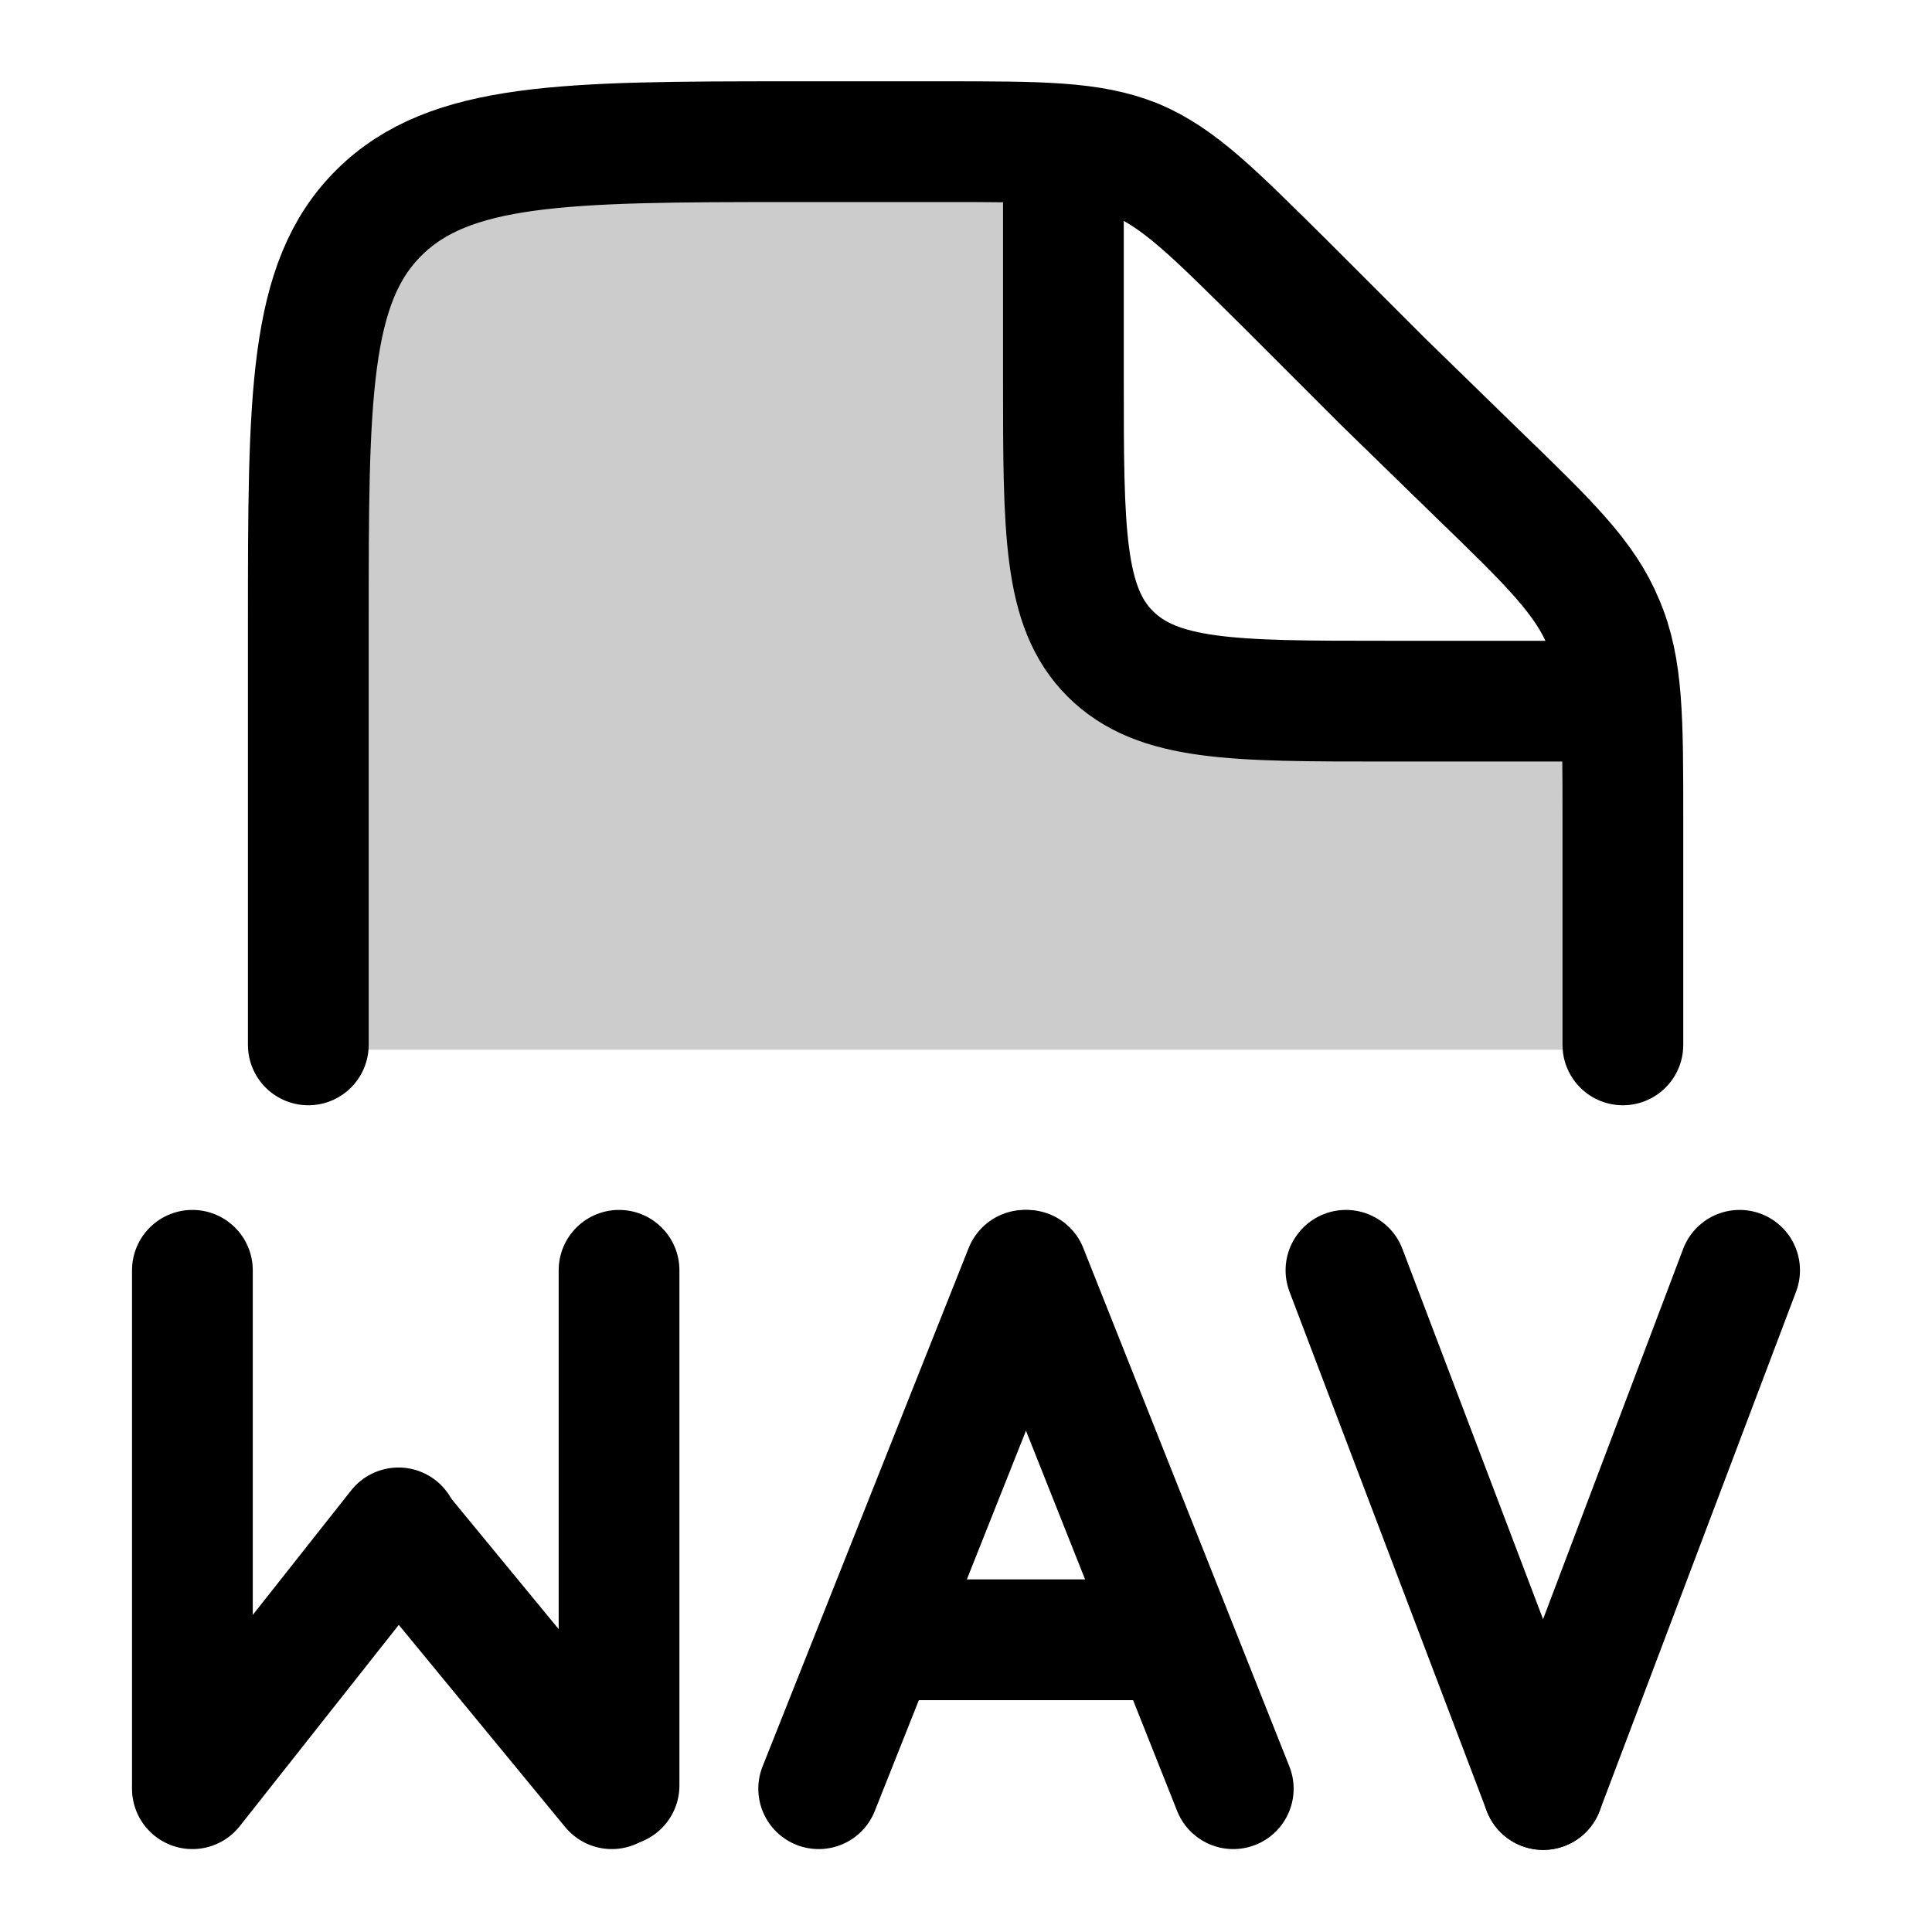
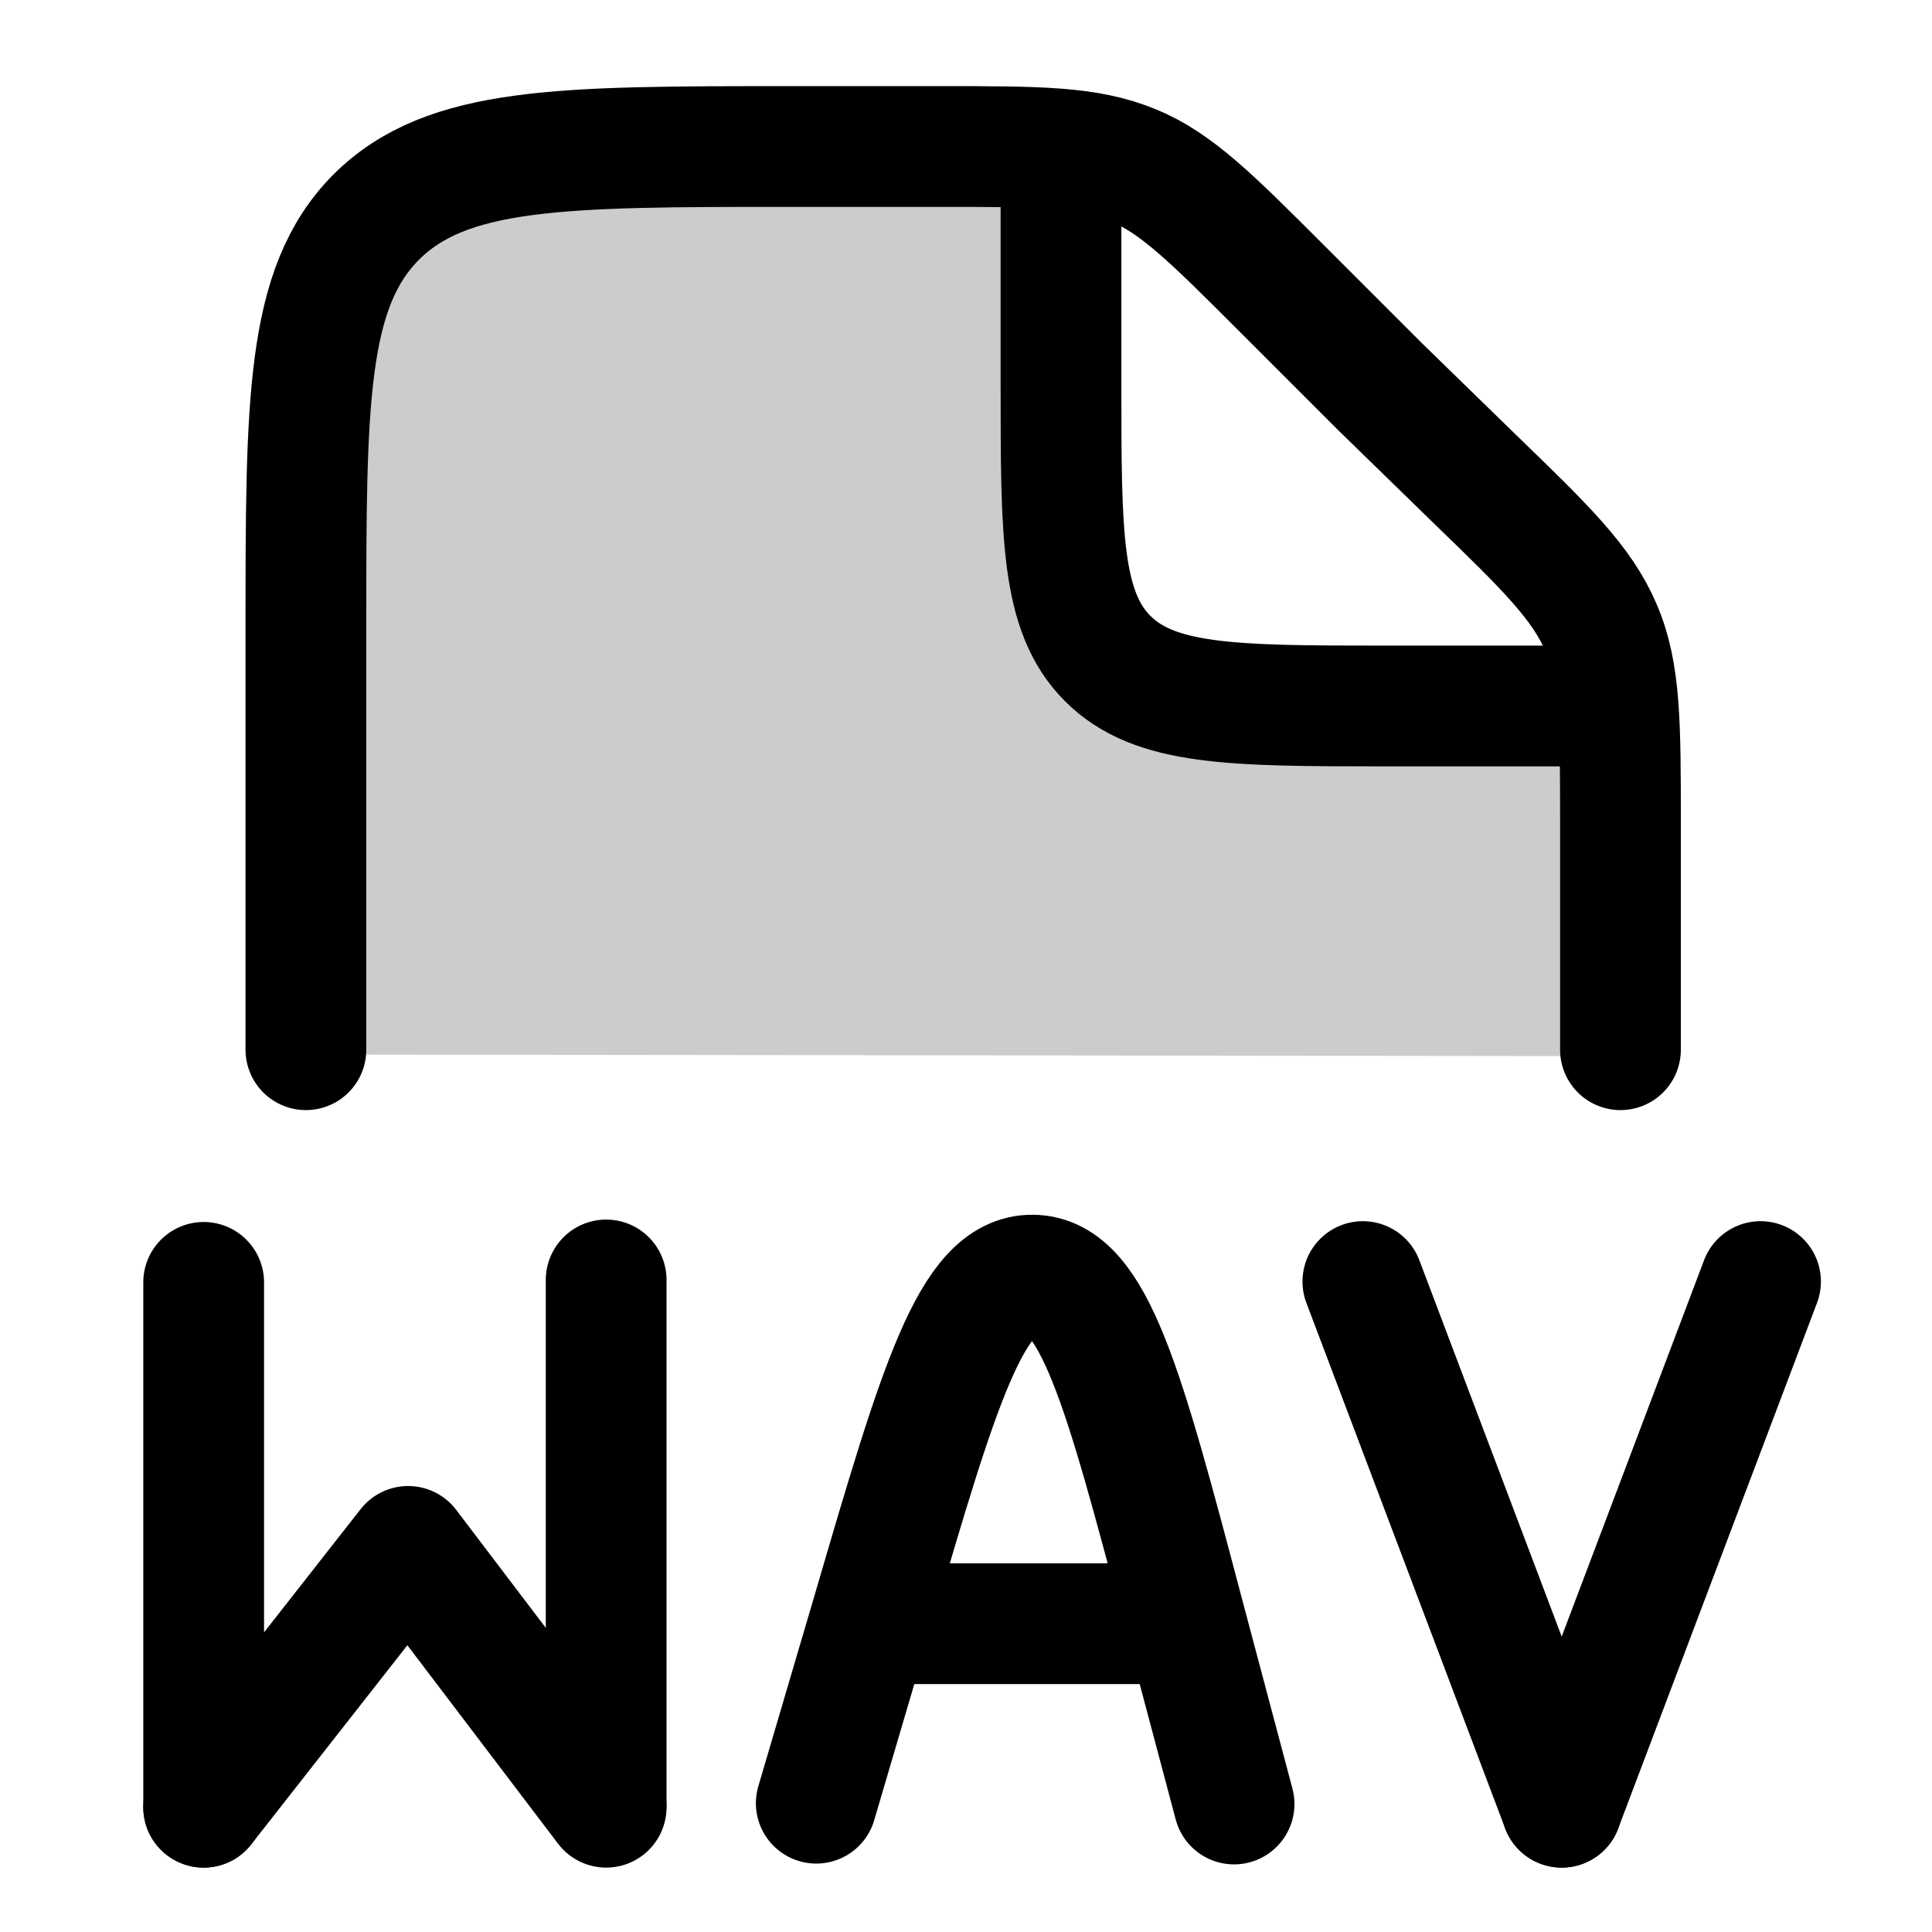
<svg xmlns="http://www.w3.org/2000/svg" width="24" height="24" viewBox="0 0 24 24" fill="none">
-   <path opacity=".2" d="M3.83 13.04V5.72c0-1.87 0-2.8.58-3.4.58-.58 1.51-.58 3.38-.6L10 1.69c1.3-.01 1.95-.02 2.43.27a2 2 0 0 1 .7.68c.28.48.28 1.13.28 2.43 0 1.28 0 1.92.28 2.4a2 2 0 0 0 .7.69c.47.28 1.11.28 2.4.28s1.92 0 2.4.29a2 2 0 0 1 .69.68c.28.48.28 1.12.28 2.4v1.23z" fill="currentColor" />
-   <path d="M3.83 12.98V7.76c0-2.83 0-4.25.88-5.12s2.3-.88 5.12-.88h1.88c1.22 0 1.84 0 2.39.22.55.23.98.67 1.85 1.53l1.23 1.23 1.17 1.14c.9.87 1.34 1.3 1.57 1.86.24.56.24 1.19.24 2.43v2.81" stroke="currentColor" stroke-width="1.5" stroke-linecap="round" stroke-linejoin="round" />
-   <path d="M13.21 2.27V4.7c0 1.9 0 2.84.58 3.42.59.59 1.53.59 3.42.59h2.44" stroke="currentColor" stroke-width="1.5" stroke-linecap="round" stroke-linejoin="round" />
-   <path d="m16.72 15.78 2.45 6.45" stroke="currentColor" stroke-width="1.5" stroke-linecap="round" stroke-linejoin="round" />
-   <path d="m21.61 15.78-2.44 6.45" stroke="currentColor" stroke-width="1.5" stroke-linecap="round" stroke-linejoin="round" />
-   <path d="M14.31 20.37h-3.1" stroke="currentColor" stroke-width="1.5" stroke-linecap="round" stroke-linejoin="round" />
-   <path d="m12.76 15.78 2.56 6.44" stroke="currentColor" stroke-width="1.5" stroke-linecap="round" stroke-linejoin="round" />
-   <path d="m12.73 15.78-2.56 6.44" stroke="currentColor" stroke-width="1.5" stroke-linecap="round" stroke-linejoin="round" />
-   <path d="M7.69 22.18v-6.4" stroke="currentColor" stroke-width="1.5" stroke-linecap="round" stroke-linejoin="round" />
-   <path d="M7.6 22.22 4.95 19" stroke="currentColor" stroke-width="1.5" stroke-linecap="round" stroke-linejoin="round" />
-   <path d="m2.39 22.22 2.56-3.24" stroke="currentColor" stroke-width="1.5" stroke-linecap="round" stroke-linejoin="round" />
-   <path d="M2.39 22.18v-6.4" stroke="currentColor" stroke-width="1.5" stroke-linecap="round" stroke-linejoin="round" />
+   <path opacity=".2" d="M3.8 13.1V5.79c0-1.87 0-2.8.57-3.39.58-.58 1.52-.6 3.38-.61l2.22-.03c1.3 0 1.94-.02 2.42.27a2 2 0 0 1 .7.69c.28.47.28 1.12.28 2.42 0 1.28 0 1.92.29 2.4a2 2 0 0 0 .69.69c.47.28 1.11.28 2.4.28s1.93 0 2.4.29a2 2 0 0 1 .7.68c.28.48.28 1.12.28 2.4v1.24z" fill="currentColor" />
+   <path d="M3.8 13.04V7.82c0-2.83 0-4.24.87-5.12.88-.88 2.3-.88 5.13-.88h1.87c1.23 0 1.84 0 2.4.23.54.22.98.66 1.84 1.52l1.23 1.23 1.17 1.14c.9.87 1.34 1.3 1.58 1.86s.24 1.19.24 2.44v2.8" stroke-width="1.5" stroke-linecap="round" stroke-linejoin="round" stroke="currentColor" />
+   <path d="M13.18 2.33v2.44c0 1.88 0 2.83.58 3.41s1.53.59 3.41.59h2.44" stroke-width="1.5" stroke-linecap="round" stroke-linejoin="round" stroke="currentColor" />
+   <path d="M2.53 22.45v-6.52" stroke-width="1.5" stroke-linecap="round" stroke-linejoin="round" stroke="currentColor" />
+   <path d="m2.53 22.45 2.54-3.24 2.46 3.24" stroke-width="1.5" stroke-linecap="round" stroke-linejoin="round" stroke="currentColor" />
+   <path d="M7.53 22.4v-6.5" stroke-width="1.5" stroke-linecap="round" stroke-linejoin="round" stroke="currentColor" />
+   <path d="m16.93 15.92 2.47 6.53" stroke-width="1.5" stroke-linecap="round" stroke-linejoin="round" stroke="currentColor" />
+   <path d="m21.87 15.92-2.47 6.53" stroke-width="1.5" stroke-linecap="round" stroke-linejoin="round" stroke="currentColor" />
+   <path d="M11.02 20.17h3.4" stroke-width="1.5" stroke-linecap="round" stroke-linejoin="round" stroke="currentColor" />
+   <path d="m10.14 22.4.71-2.41c.81-2.77 1.22-4.16 1.98-4.15s1.13 1.4 1.87 4.2l.63 2.37" stroke-width="1.5" stroke-linecap="round" stroke-linejoin="round" stroke="currentColor" />
</svg>
